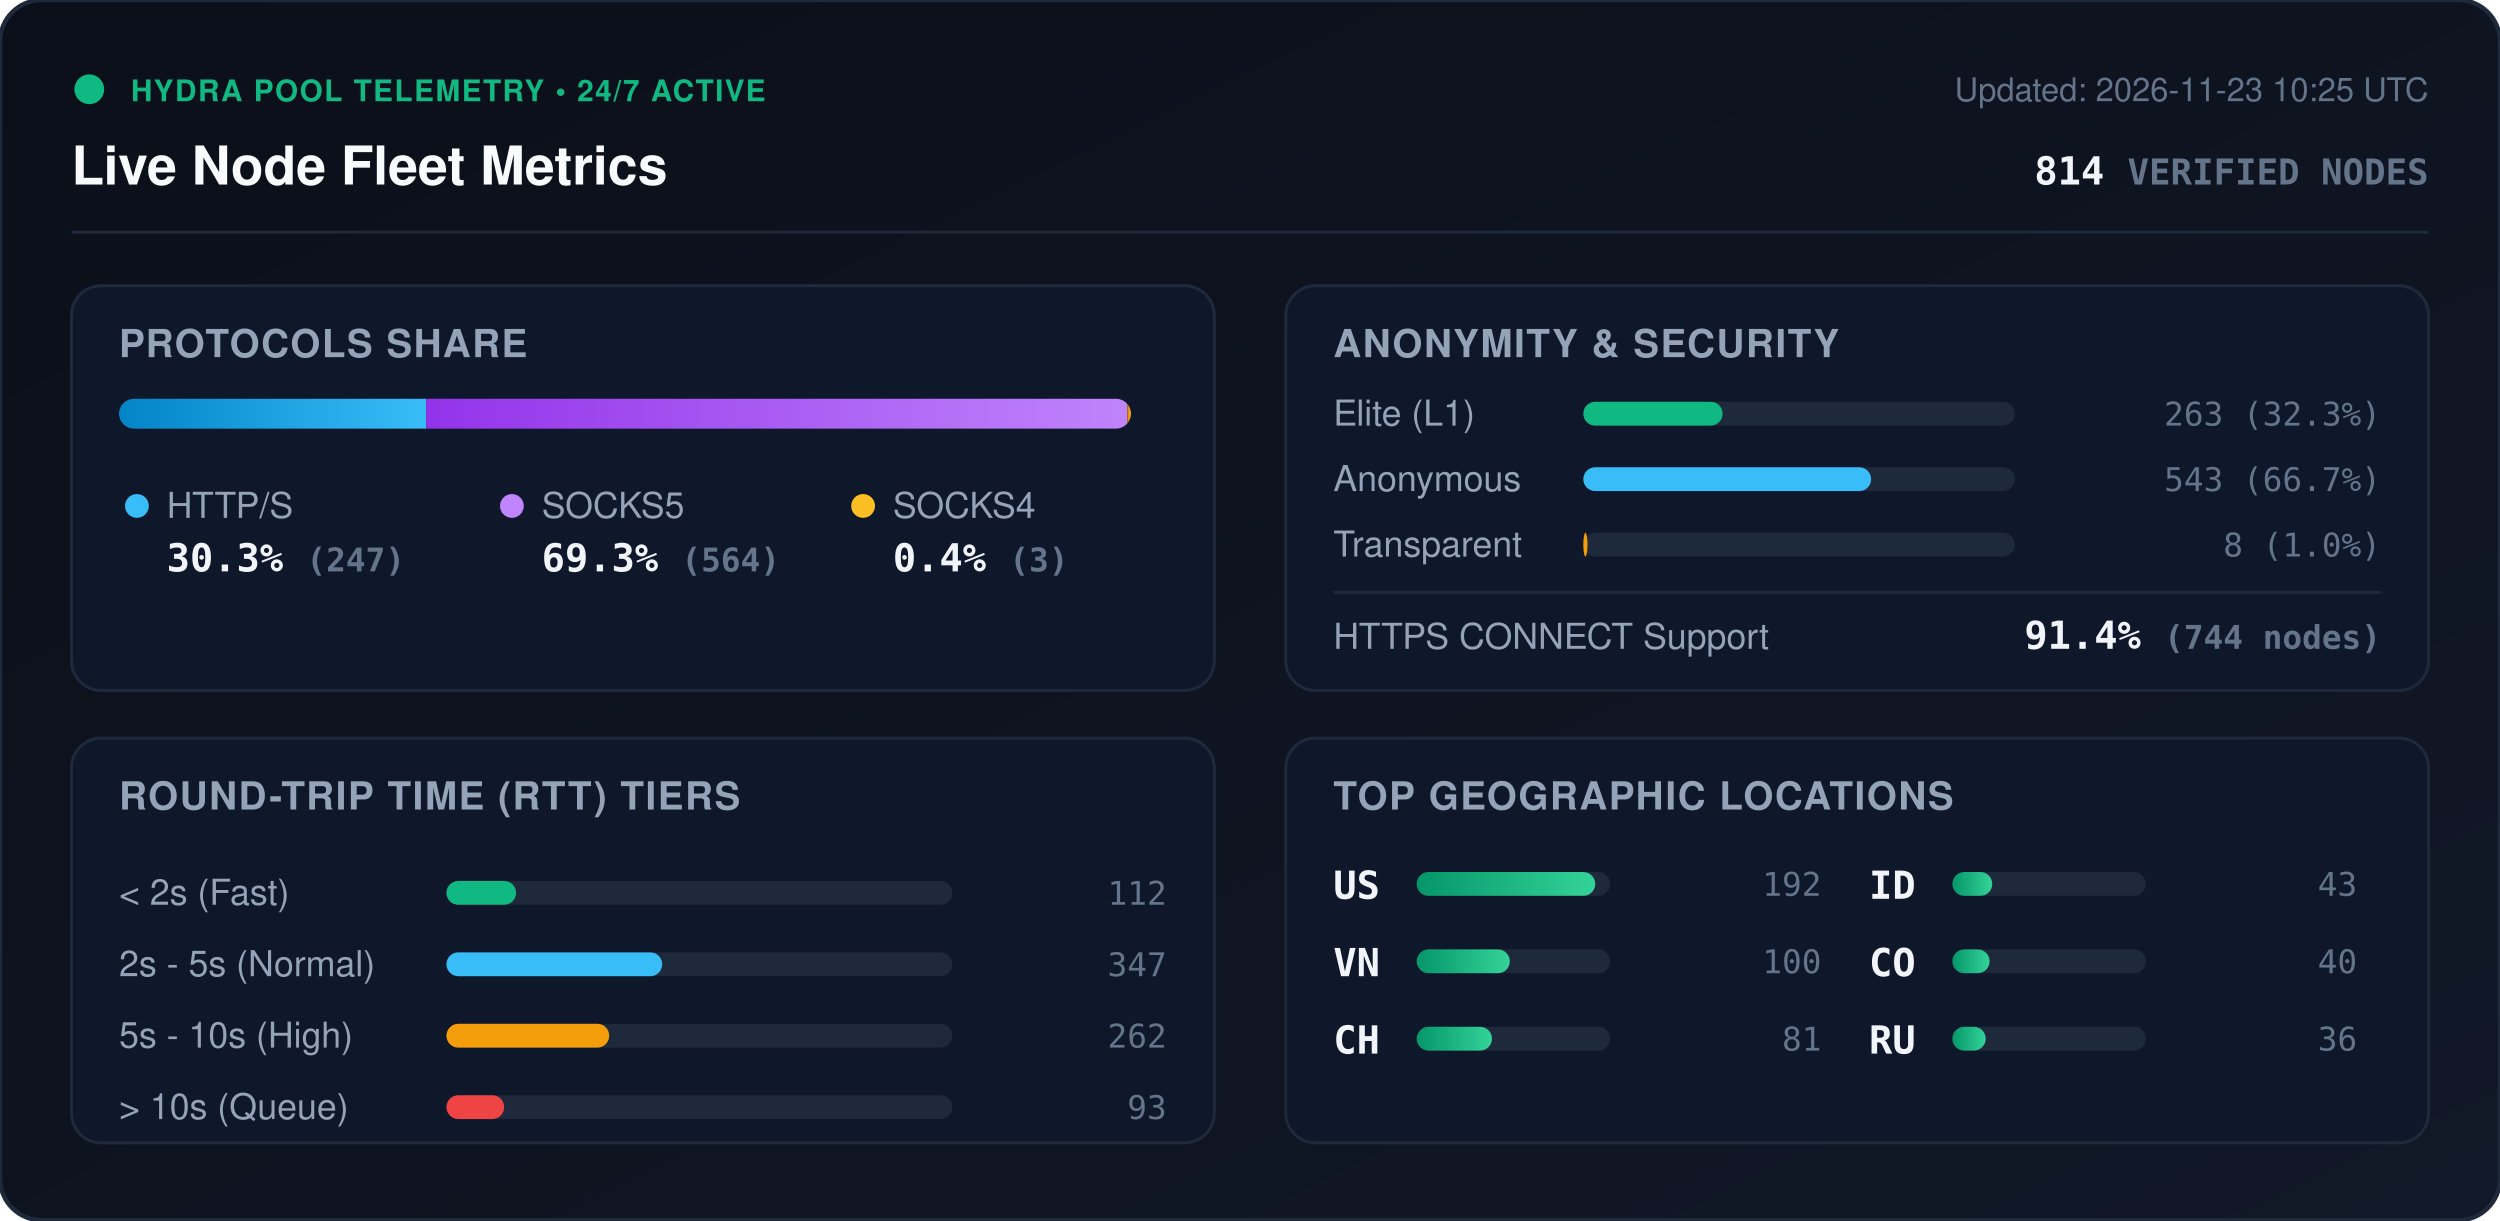
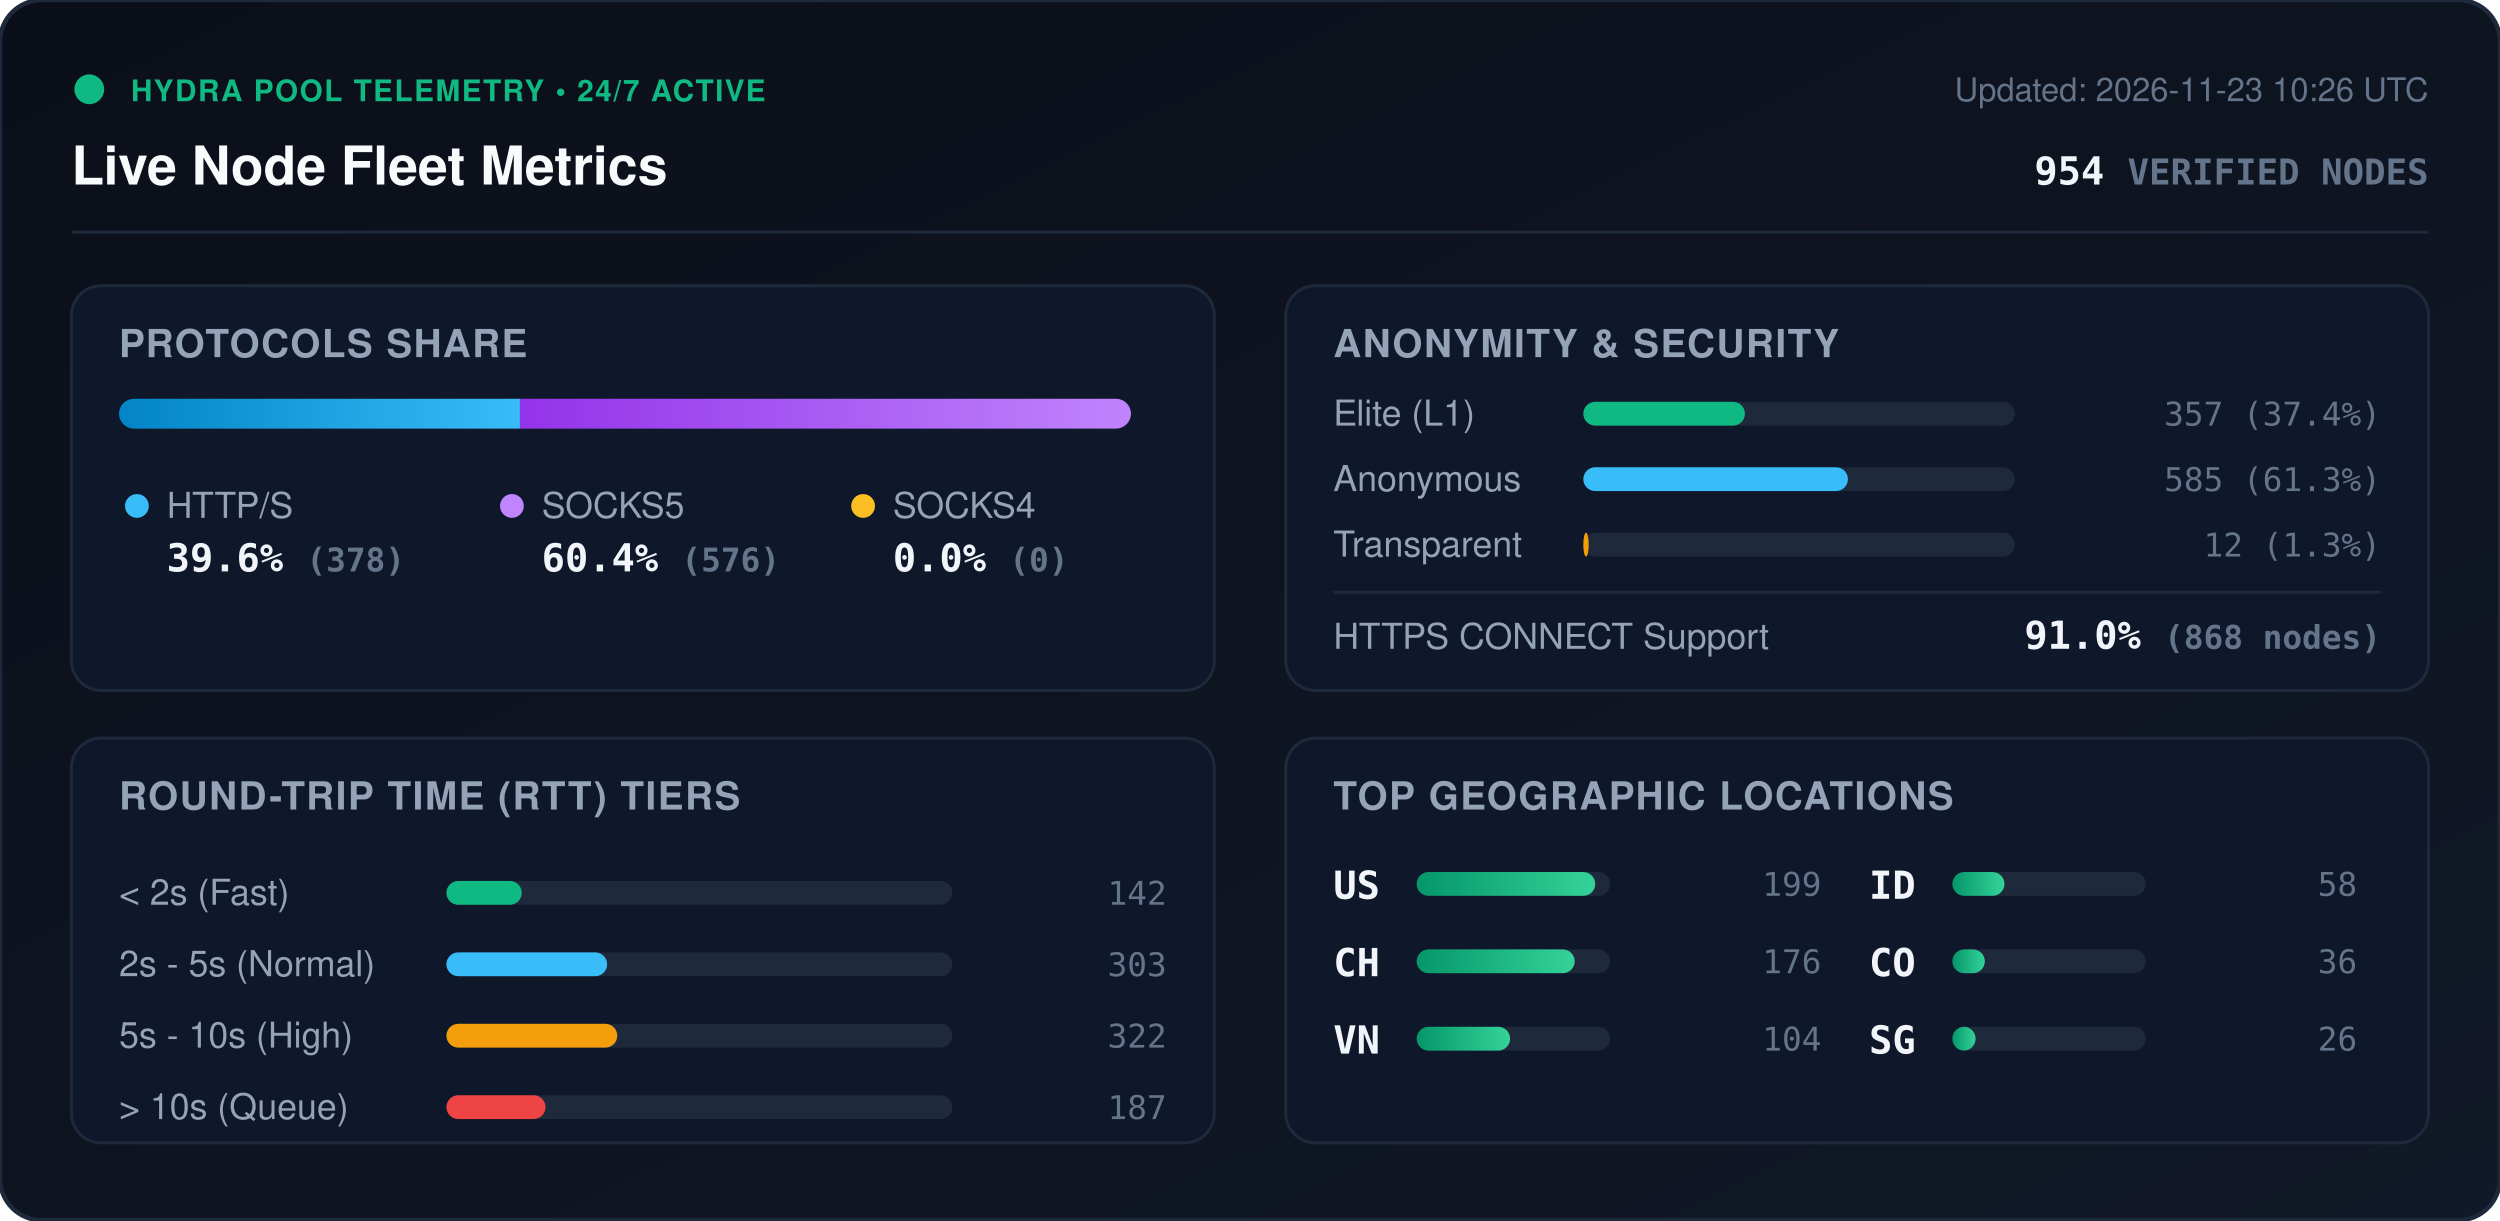
<svg xmlns="http://www.w3.org/2000/svg" viewBox="0 0 840 410" width="840" height="410" style="max-width: 100%; height: auto;">
  <defs>
    <linearGradient id="bg" x1="0%" y1="0%" x2="100%" y2="100%">
      <stop offset="0%" stop-color="#0b0f19" />
      <stop offset="100%" stop-color="#111827" />
    </linearGradient>
    <linearGradient id="bar-http" x1="0%" y1="0%" x2="100%" y2="0%">
      <stop offset="0%" stop-color="#0284c7" />
      <stop offset="100%" stop-color="#38bdf8" />
    </linearGradient>
    <linearGradient id="bar-socks5" x1="0%" y1="0%" x2="100%" y2="0%">
      <stop offset="0%" stop-color="#9333ea" />
      <stop offset="100%" stop-color="#c084fc" />
    </linearGradient>
    <linearGradient id="bar-socks4" x1="0%" y1="0%" x2="100%" y2="0%">
      <stop offset="0%" stop-color="#d97706" />
      <stop offset="100%" stop-color="#fbbf24" />
    </linearGradient>
    <linearGradient id="bar-green" x1="0%" y1="0%" x2="100%" y2="0%">
      <stop offset="0%" stop-color="#059669" />
      <stop offset="100%" stop-color="#34d399" />
    </linearGradient>
    <clipPath id="prog-track-clip">
      <rect width="340.0" height="10" rx="5" />
    </clipPath>
    <style>
      .title { font: 700 18px -apple-system, BlinkMacSystemFont, 'Segoe UI', Helvetica, Arial, sans-serif; fill: #f8fafc; }
      .sub { font: 500 11px -apple-system, BlinkMacSystemFont, 'Segoe UI', Helvetica, Arial, sans-serif; fill: #64748b; }
      .section-hdr { font: 600 13px -apple-system, BlinkMacSystemFont, 'Segoe UI', Helvetica, Arial, sans-serif; fill: #94a3b8; letter-spacing: 0.5px; }
      .metric-val { font: 700 13px -apple-system, BlinkMacSystemFont, 'Segoe UI', Helvetica, Arial, sans-serif; fill: #f1f5f9; }
      .metric-lbl { font: 500 12px -apple-system, BlinkMacSystemFont, 'Segoe UI', Helvetica, Arial, sans-serif; fill: #94a3b8; }
      .badge-txt { font: 700 10px -apple-system, BlinkMacSystemFont, 'Segoe UI', Helvetica, Arial, sans-serif; fill: #10b981; letter-spacing: 0.5px; }
      .mono { font-family: ui-monospace, SFMono-Regular, Menlo, Monaco, Consolas, monospace; }
      .pulse { animation: beacon 2s infinite ease-in-out; }
      @keyframes beacon { 0%, 100% { opacity: 1; } 50% { opacity: 0.35; } }
    </style>
  </defs>
  <rect width="840" height="410" rx="14" fill="url(#bg)" stroke="#1e293b" stroke-width="1.5" />
  <g transform="translate(24, 24)">
    <circle cx="6" cy="6" r="5" fill="#10b981" class="pulse" />
    <text x="20" y="10" class="badge-txt">HYDRA POOL TELEMETRY • 24/7 ACTIVE</text>
    <text x="0" y="38" class="title">Live Node Fleet Metrics</text>
-     <text x="792" y="10" text-anchor="end" class="sub">Updated: 2026-11-23 10:25 UTC</text>
-     <text x="792" y="38" text-anchor="end" class="metric-val mono" fill="#38bdf8">814 <tspan font-size="12" fill="#64748b">VERIFIED NODES</tspan>
+     <text x="792" y="10" text-anchor="end" class="sub">Updated: 2026-11-23 10:26 UTC</text>
+     <text x="792" y="38" text-anchor="end" class="metric-val mono" fill="#38bdf8">954 <tspan font-size="12" fill="#64748b">VERIFIED NODES</tspan>
    </text>
  </g>
  <line x1="24" y1="78" x2="816" y2="78" stroke="#1e293b" stroke-width="1" />
  <g transform="translate(24, 96)">
    <rect width="384" height="136" rx="10" fill="#0f172a" stroke="#1e293b" />
    <text x="16" y="24" class="section-hdr">PROTOCOLS SHARE</text>
    <g transform="translate(16, 38)">
      <rect width="340.0" height="10" rx="5" fill="#1e293b" />
      <g clip-path="url(#prog-track-clip)">
-         <rect x="0" width="103.2" height="10" fill="url(#bar-http)" />
-         <rect x="103.2" width="235.6" height="10" fill="url(#bar-socks5)" />
-         <rect x="338.8" width="1.3" height="10" fill="url(#bar-socks4)" />
+         <rect x="0" width="134.7" height="10" fill="url(#bar-http)" />
+         <rect x="134.7" width="205.3" height="10" fill="url(#bar-socks5)" />
+         <rect x="340.0" width="0.0" height="10" fill="url(#bar-socks4)" />
      </g>
    </g>
    <g transform="translate(16, 68)">
      <circle cx="6" cy="6" r="4" fill="#38bdf8" />
      <text x="16" y="10" class="metric-lbl">HTTP/S</text>
-       <text x="16" y="28" class="metric-val mono">30.3% <tspan font-size="11" fill="#64748b">(247)</tspan>
+       <text x="16" y="28" class="metric-val mono">39.6% <tspan font-size="11" fill="#64748b">(378)</tspan>
      </text>
      <circle cx="132" cy="6" r="4" fill="#c084fc" />
      <text x="142" y="10" class="metric-lbl">SOCKS5</text>
-       <text x="142" y="28" class="metric-val mono">69.3% <tspan font-size="11" fill="#64748b">(564)</tspan>
+       <text x="142" y="28" class="metric-val mono">60.4% <tspan font-size="11" fill="#64748b">(576)</tspan>
      </text>
      <circle cx="250" cy="6" r="4" fill="#fbbf24" />
      <text x="260" y="10" class="metric-lbl">SOCKS4</text>
-       <text x="260" y="28" class="metric-val mono">0.4% <tspan font-size="11" fill="#64748b">(3)</tspan>
+       <text x="260" y="28" class="metric-val mono">0.0% <tspan font-size="11" fill="#64748b">(0)</tspan>
      </text>
    </g>
  </g>
  <g transform="translate(432, 96)">
    <rect width="384" height="136" rx="10" fill="#0f172a" stroke="#1e293b" />
    <text x="16" y="24" class="section-hdr">ANONYMITY &amp; SECURITY</text>
    <text x="16" y="47" class="metric-lbl">Elite (L1)</text>
    <rect x="100" y="39" width="145.0" height="8" rx="4" fill="#1e293b" />
-     <rect x="100" y="39" width="46.8" height="8" rx="4" fill="#10b981" />
-     <text x="368" y="47" text-anchor="end" class="mono sub" fill="#e2e8f0">263 (32.3%)</text>
+     <rect x="100" y="39" width="54.3" height="8" rx="4" fill="#10b981" />
+     <text x="368" y="47" text-anchor="end" class="mono sub" fill="#e2e8f0">357 (37.4%)</text>
    <text x="16" y="69" class="metric-lbl">Anonymous</text>
    <rect x="100" y="61" width="145.0" height="8" rx="4" fill="#1e293b" />
-     <rect x="100" y="61" width="96.7" height="8" rx="4" fill="#38bdf8" />
-     <text x="368" y="69" text-anchor="end" class="mono sub" fill="#e2e8f0">543 (66.7%)</text>
+     <rect x="100" y="61" width="88.9" height="8" rx="4" fill="#38bdf8" />
+     <text x="368" y="69" text-anchor="end" class="mono sub" fill="#e2e8f0">585 (61.3%)</text>
    <text x="16" y="91" class="metric-lbl">Transparent</text>
    <rect x="100" y="83" width="145.0" height="8" rx="4" fill="#1e293b" />
-     <rect x="100" y="83" width="1.4" height="8" rx="4" fill="#f59e0b" />
-     <text x="368" y="91" text-anchor="end" class="mono sub" fill="#e2e8f0">8 (1.0%)</text>
+     <rect x="100" y="83" width="1.8" height="8" rx="4" fill="#f59e0b" />
+     <text x="368" y="91" text-anchor="end" class="mono sub" fill="#e2e8f0">12 (1.3%)</text>
    <line x1="16" y1="103" x2="368" y2="103" stroke="#1e293b" stroke-width="1" />
    <text x="16" y="122" class="metric-lbl">HTTPS CONNECT Support</text>
-     <text x="368" y="122" text-anchor="end" class="metric-val mono" fill="#34d399">91.4% <tspan font-size="11" fill="#64748b">(744 nodes)</tspan>
+     <text x="368" y="122" text-anchor="end" class="metric-val mono" fill="#34d399">91.0% <tspan font-size="11" fill="#64748b">(868 nodes)</tspan>
    </text>
  </g>
  <g transform="translate(24, 248)">
    <rect width="384" height="136" rx="10" fill="#0f172a" stroke="#1e293b" />
    <text x="16" y="24" class="section-hdr">ROUND-TRIP TIME (RTT) TIERS</text>
    <g transform="translate(16, 42)">
      <text x="0" y="14" class="metric-lbl">&lt; 2s (Fast)</text>
      <rect x="110" y="6" width="170" height="8" rx="4" fill="#1e293b" />
-       <rect x="110" y="6" width="23.4" height="8" rx="4" fill="#10b981" />
-       <text x="352" y="14" text-anchor="end" class="mono sub">112</text>
+       <rect x="110" y="6" width="25.3" height="8" rx="4" fill="#10b981" />
+       <text x="352" y="14" text-anchor="end" class="mono sub">142</text>
      <text x="0" y="38" class="metric-lbl">2s - 5s (Normal)</text>
      <rect x="110" y="30" width="170" height="8" rx="4" fill="#1e293b" />
-       <rect x="110" y="30" width="72.5" height="8" rx="4" fill="#38bdf8" />
-       <text x="352" y="38" text-anchor="end" class="mono sub">347</text>
+       <rect x="110" y="30" width="54.0" height="8" rx="4" fill="#38bdf8" />
+       <text x="352" y="38" text-anchor="end" class="mono sub">303</text>
      <text x="0" y="62" class="metric-lbl">5s - 10s (High)</text>
      <rect x="110" y="54" width="170" height="8" rx="4" fill="#1e293b" />
-       <rect x="110" y="54" width="54.7" height="8" rx="4" fill="#f59e0b" />
-       <text x="352" y="62" text-anchor="end" class="mono sub">262</text>
+       <rect x="110" y="54" width="57.4" height="8" rx="4" fill="#f59e0b" />
+       <text x="352" y="62" text-anchor="end" class="mono sub">322</text>
      <text x="0" y="86" class="metric-lbl">&gt; 10s (Queue)</text>
      <rect x="110" y="78" width="170" height="8" rx="4" fill="#1e293b" />
-       <rect x="110" y="78" width="19.4" height="8" rx="4" fill="#ef4444" />
-       <text x="352" y="86" text-anchor="end" class="mono sub">93</text>
+       <rect x="110" y="78" width="33.3" height="8" rx="4" fill="#ef4444" />
+       <text x="352" y="86" text-anchor="end" class="mono sub">187</text>
    </g>
  </g>
  <g transform="translate(432, 248)">
    <rect width="384" height="136" rx="10" fill="#0f172a" stroke="#1e293b" />
    <text x="16" y="24" class="section-hdr">TOP GEOGRAPHIC LOCATIONS</text>
    <g transform="translate(16, 42)">
      <g transform="translate(0, 0)">
        <text x="0" y="12" class="mono metric-val" font-size="12">US</text>
        <rect x="28" y="3" width="65" height="8" rx="4" fill="#1e293b" />
        <rect x="28" y="3" width="60.0" height="8" rx="4" fill="url(#bar-green)" />
-         <text x="164" y="11" text-anchor="end" class="mono sub">192</text>
+         <text x="164" y="11" text-anchor="end" class="mono sub">199</text>
      </g>
      <g transform="translate(0, 26)">
+         <text x="0" y="12" class="mono metric-val" font-size="12">CH</text>
+         <rect x="28" y="3" width="65" height="8" rx="4" fill="#1e293b" />
+         <rect x="28" y="3" width="53.1" height="8" rx="4" fill="url(#bar-green)" />
+         <text x="164" y="11" text-anchor="end" class="mono sub">176</text>
+       </g>
+       <g transform="translate(0, 52)">
        <text x="0" y="12" class="mono metric-val" font-size="12">VN</text>
        <rect x="28" y="3" width="65" height="8" rx="4" fill="#1e293b" />
-         <rect x="28" y="3" width="31.3" height="8" rx="4" fill="url(#bar-green)" />
-         <text x="164" y="11" text-anchor="end" class="mono sub">100</text>
-       </g>
-       <g transform="translate(0, 52)">
-         <text x="0" y="12" class="mono metric-val" font-size="12">CH</text>
-         <rect x="28" y="3" width="65" height="8" rx="4" fill="#1e293b" />
-         <rect x="28" y="3" width="25.3" height="8" rx="4" fill="url(#bar-green)" />
-         <text x="164" y="11" text-anchor="end" class="mono sub">81</text>
+         <rect x="28" y="3" width="31.4" height="8" rx="4" fill="url(#bar-green)" />
+         <text x="164" y="11" text-anchor="end" class="mono sub">104</text>
      </g>
      <g transform="translate(180, 0)">
        <text x="0" y="12" class="mono metric-val" font-size="12">ID</text>
        <rect x="28" y="3" width="65" height="8" rx="4" fill="#1e293b" />
-         <rect x="28" y="3" width="13.4" height="8" rx="4" fill="url(#bar-green)" />
-         <text x="164" y="11" text-anchor="end" class="mono sub">43</text>
+         <rect x="28" y="3" width="17.5" height="8" rx="4" fill="url(#bar-green)" />
+         <text x="164" y="11" text-anchor="end" class="mono sub">58</text>
      </g>
      <g transform="translate(180, 26)">
        <text x="0" y="12" class="mono metric-val" font-size="12">CO</text>
        <rect x="28" y="3" width="65" height="8" rx="4" fill="#1e293b" />
-         <rect x="28" y="3" width="12.5" height="8" rx="4" fill="url(#bar-green)" />
-         <text x="164" y="11" text-anchor="end" class="mono sub">40</text>
+         <rect x="28" y="3" width="10.9" height="8" rx="4" fill="url(#bar-green)" />
+         <text x="164" y="11" text-anchor="end" class="mono sub">36</text>
      </g>
      <g transform="translate(180, 52)">
-         <text x="0" y="12" class="mono metric-val" font-size="12">RU</text>
+         <text x="0" y="12" class="mono metric-val" font-size="12">SG</text>
        <rect x="28" y="3" width="65" height="8" rx="4" fill="#1e293b" />
-         <rect x="28" y="3" width="11.2" height="8" rx="4" fill="url(#bar-green)" />
-         <text x="164" y="11" text-anchor="end" class="mono sub">36</text>
+         <rect x="28" y="3" width="7.8" height="8" rx="4" fill="url(#bar-green)" />
+         <text x="164" y="11" text-anchor="end" class="mono sub">26</text>
      </g>
    </g>
  </g>
</svg>
